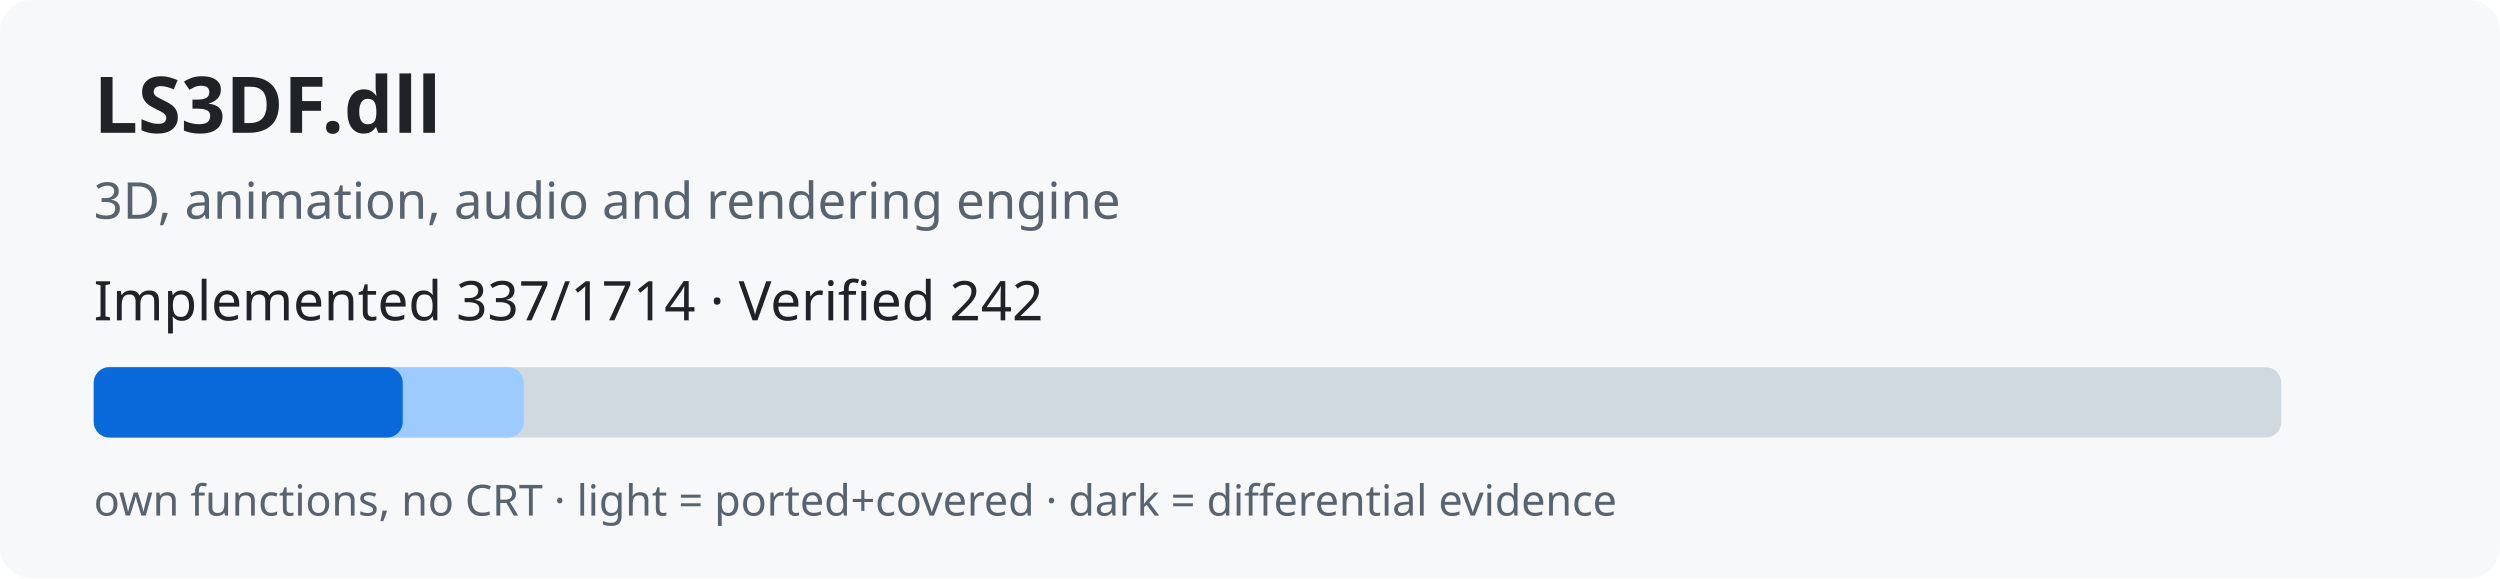
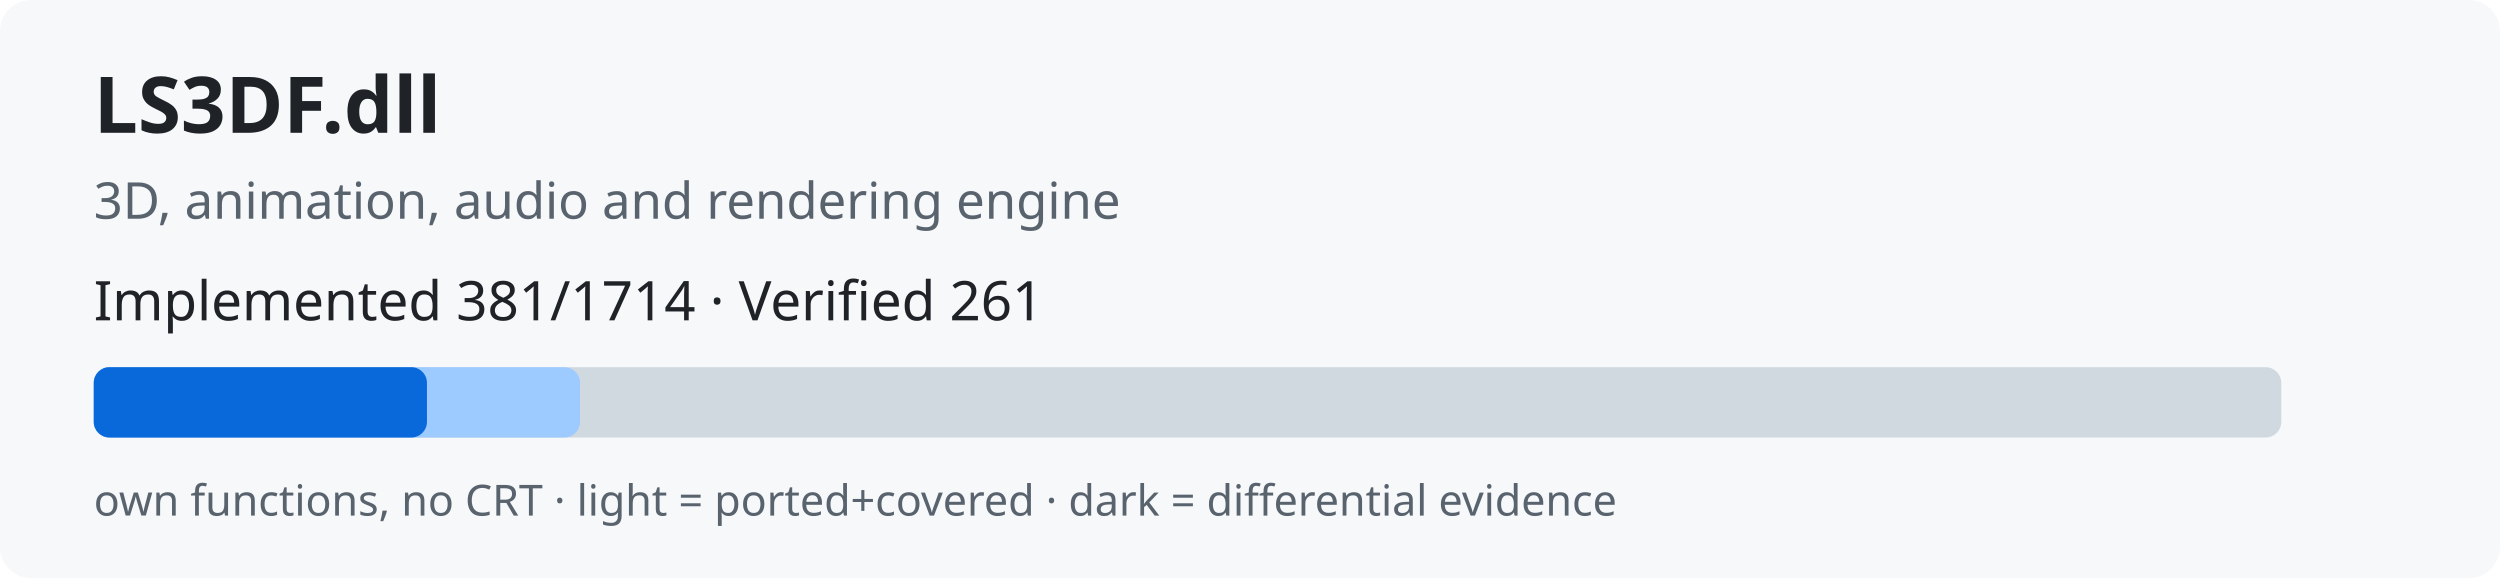
<svg xmlns="http://www.w3.org/2000/svg" width="640" height="148" role="img">
  <rect width="640" height="148" rx="8" fill="#f6f8fa" />
  <text x="24" y="34" font-family="sans-serif" font-size="20" font-weight="bold" fill="#1f2328">LS3DF.dll</text>
  <text x="24" y="56" font-family="sans-serif" font-size="13" fill="#59636e">3D, animation, audio and rendering engine</text>
-   <text x="24" y="82" font-family="sans-serif" font-size="14" fill="#1f2328">Implemented 337/1714 · Verified 242</text>
+   <text x="24" y="82" font-family="sans-serif" font-size="14" fill="#1f2328">Implemented 381/1714 · Verified 261</text>
  <rect x="24" y="94" width="560" height="18" rx="4" fill="#d1d9e0" />
-   <rect x="24" y="94" width="110.1" height="18" rx="4" fill="#9ecbff" />
-   <rect x="24" y="94" width="79.1" height="18" rx="4" fill="#0969da" />
+   <rect x="24" y="94" width="124.5" height="18" rx="4" fill="#9ecbff" />
+   <rect x="24" y="94" width="85.3" height="18" rx="4" fill="#0969da" />
  <text x="24" y="132" font-family="sans-serif" font-size="11" fill="#59636e">own functions, no CRT · light = ported+covered · dark = differential evidence</text>
</svg>
